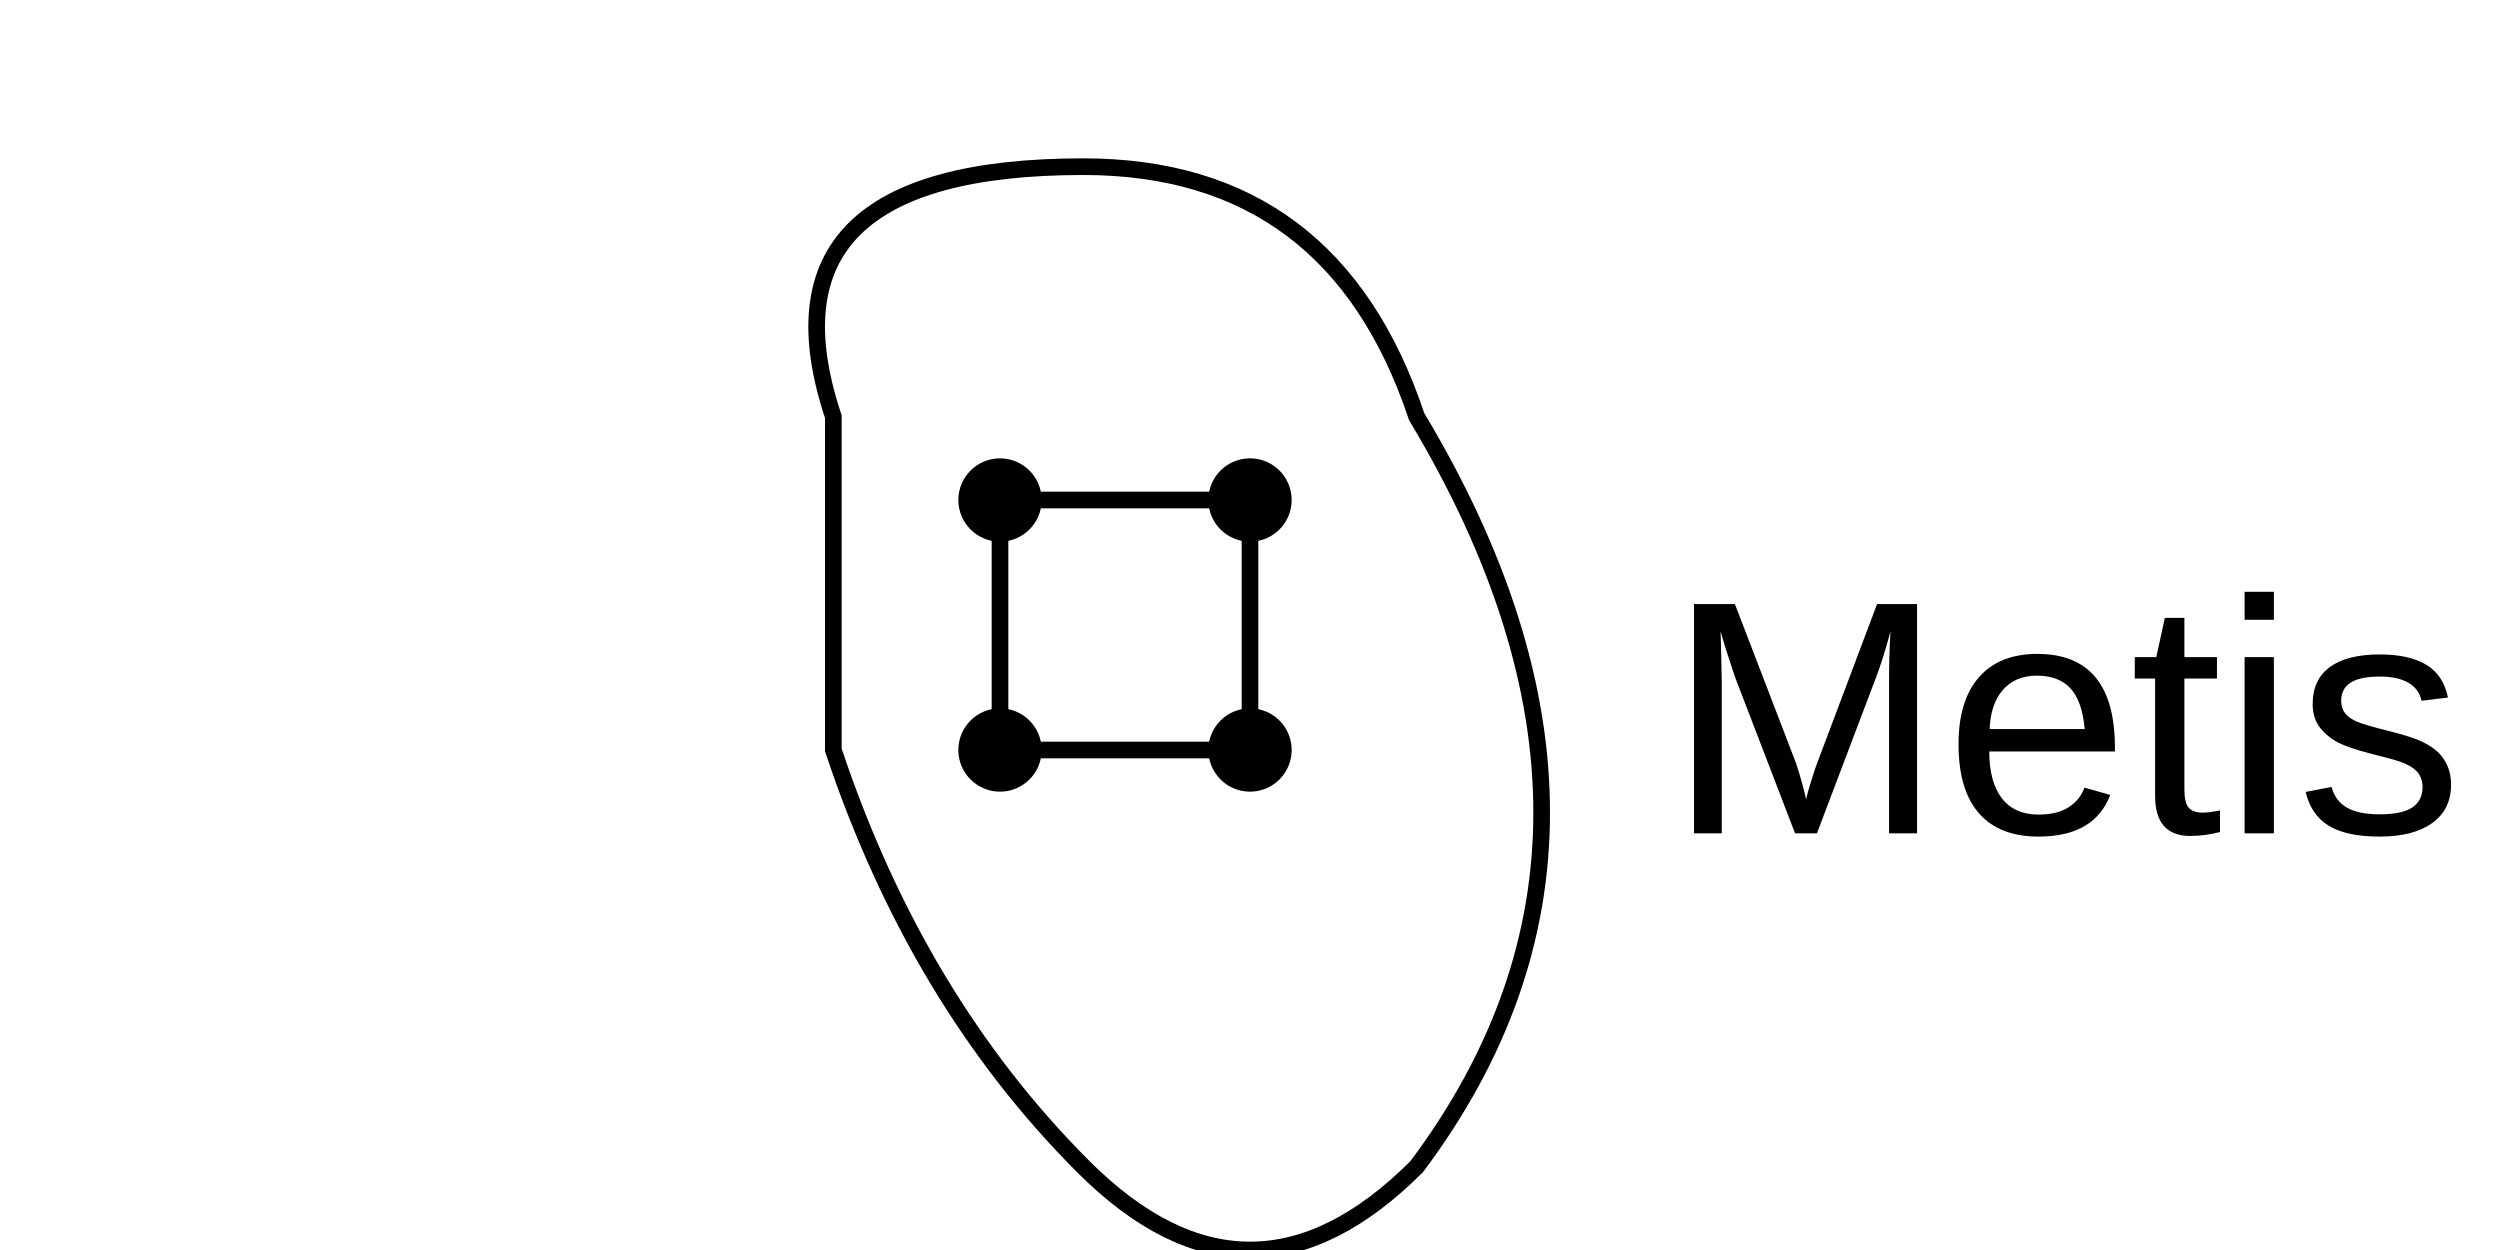
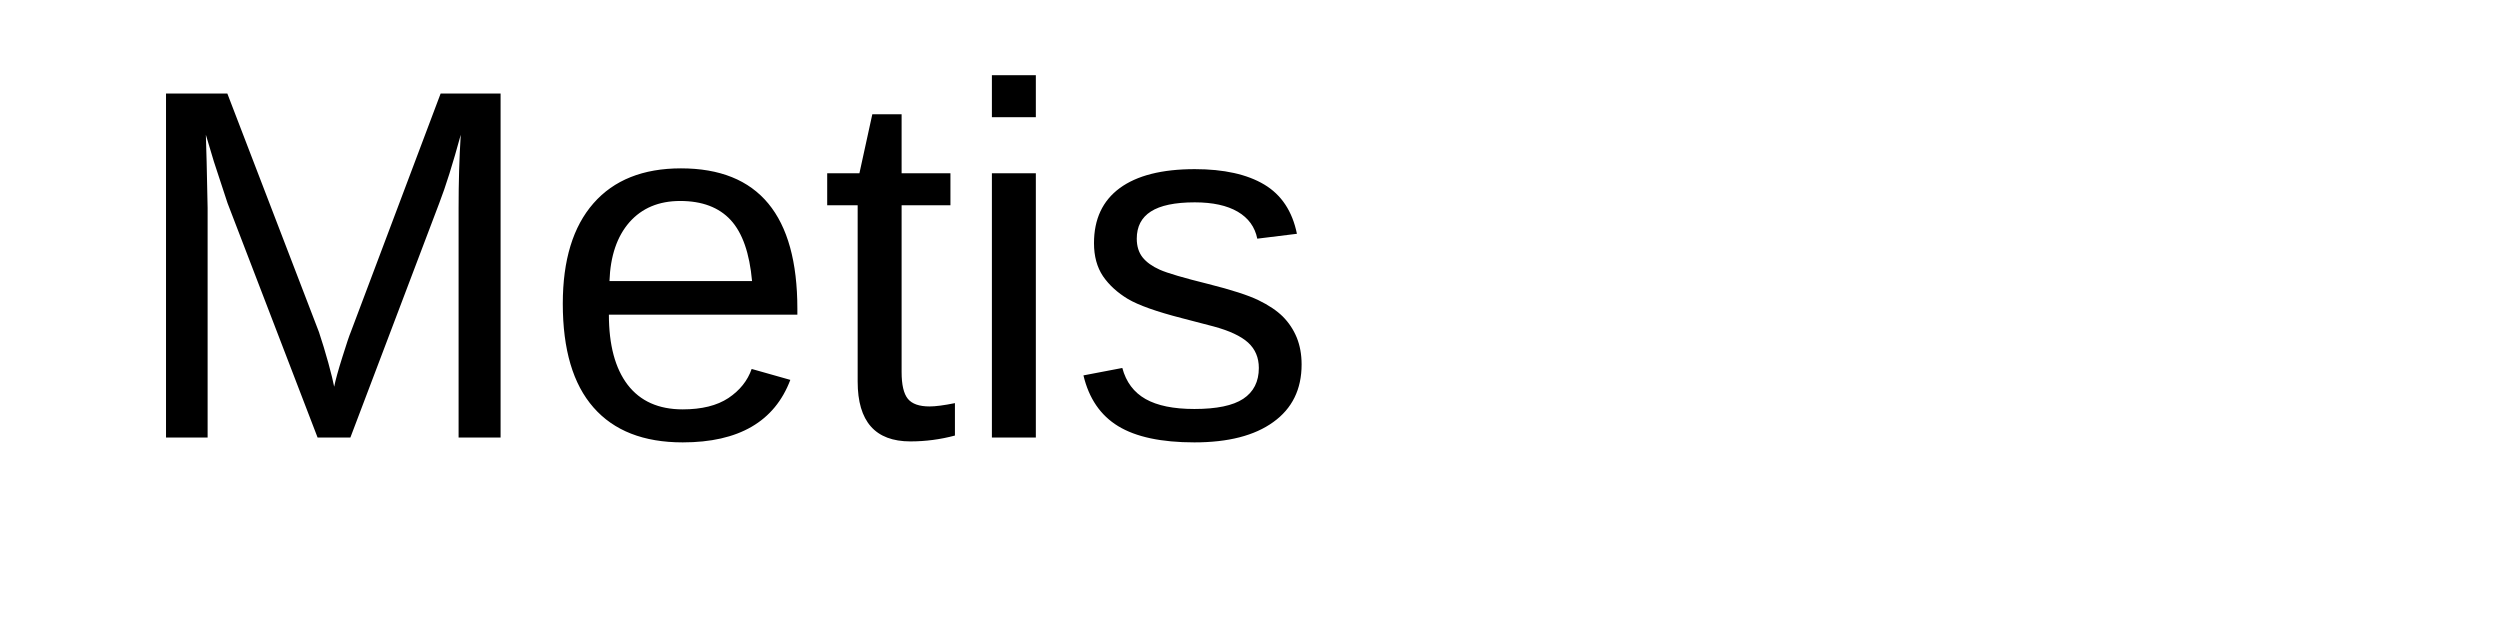
- <svg xmlns="http://www.w3.org/2000/svg" width="300" height="150">
-   <path d="M100,50 Q90,20 130,20 Q160,20 170,50 Q200,100 170,140 Q150,160 130,140 Q110,120 100,90 Z" fill="none" stroke="black" stroke-width="2" />
-   <circle cx="120" cy="60" r="5" fill="black" />
-   <circle cx="150" cy="60" r="5" fill="black" />
-   <circle cx="120" cy="90" r="5" fill="black" />
-   <circle cx="150" cy="90" r="5" fill="black" />
-   <line x1="120" y1="60" x2="150" y2="60" stroke="black" stroke-width="2" />
-   <line x1="120" y1="90" x2="150" y2="90" stroke="black" stroke-width="2" />
-   <line x1="120" y1="60" x2="120" y2="90" stroke="black" stroke-width="2" />
-   <line x1="150" y1="60" x2="150" y2="90" stroke="black" stroke-width="2" />
-   <text x="200" y="100" font-family="Arial, Helvetica, sans-serif" font-size="40" fill="black">Metis</text>
+ <svg xmlns="http://www.w3.org/2000/svg" width="200" height="50">
+   <text x="10" y="35" font-family="Arial, Helvetica, sans-serif" font-size="40" fill="black">Metis</text>
</svg>
